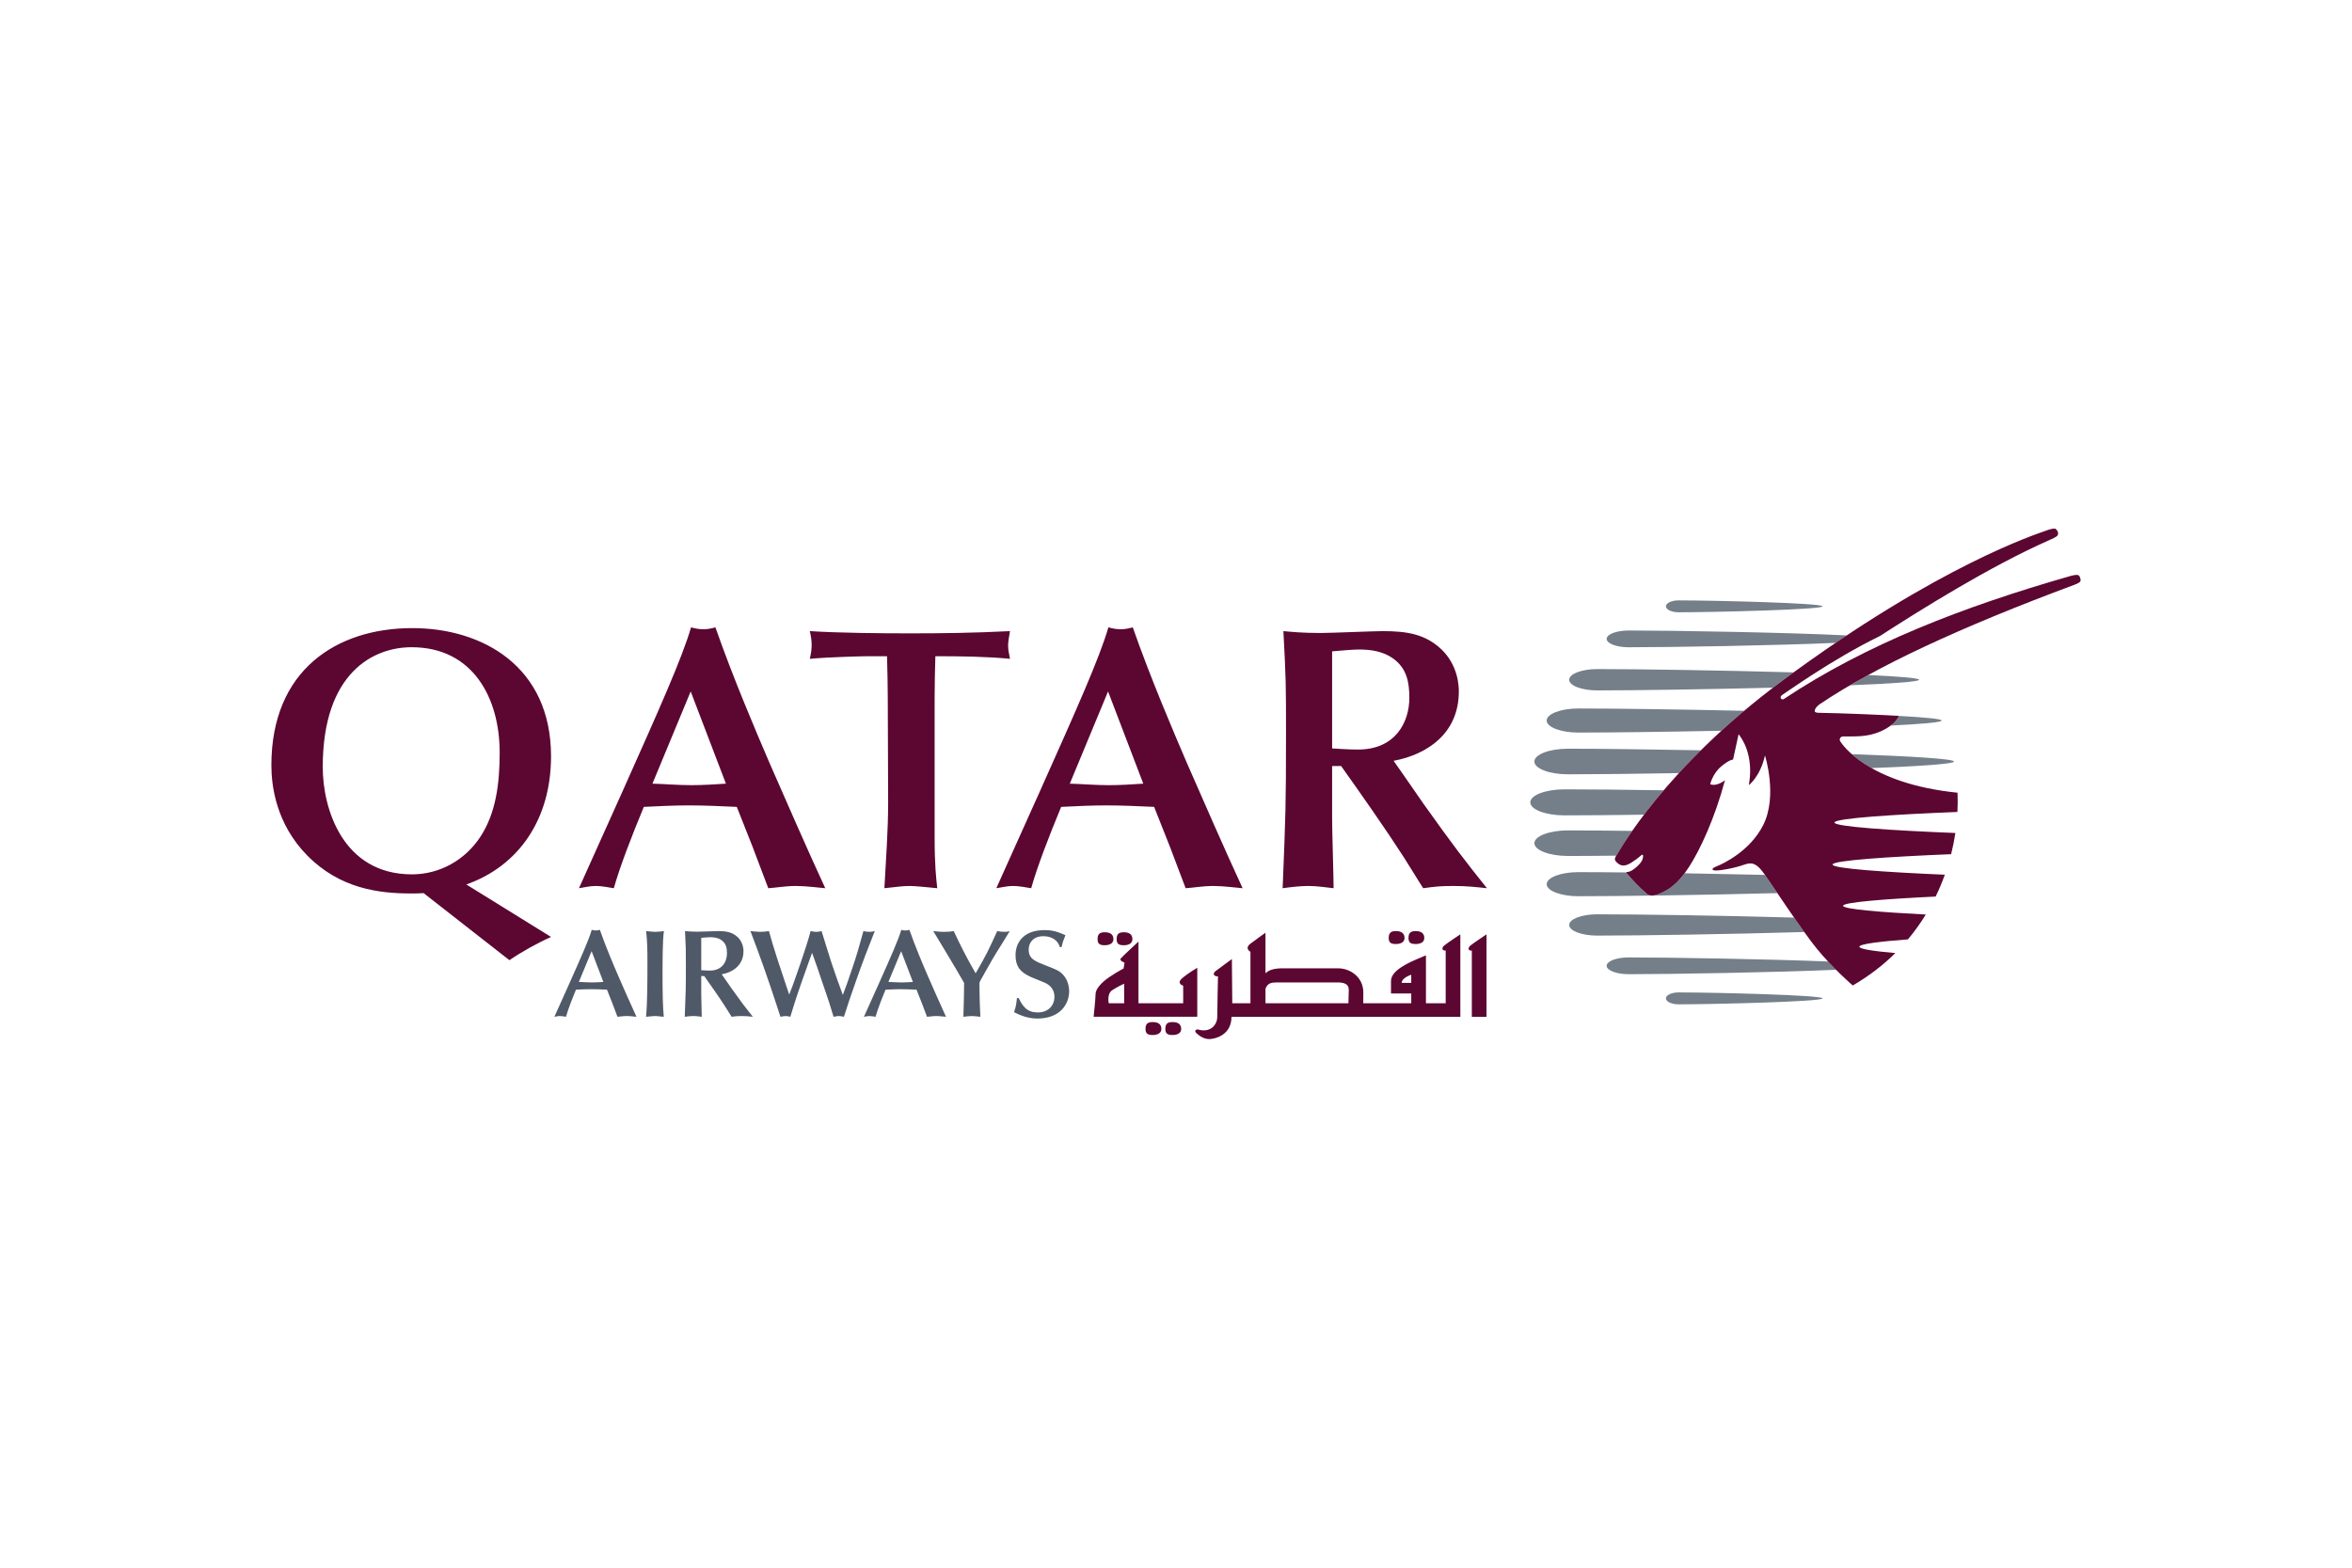
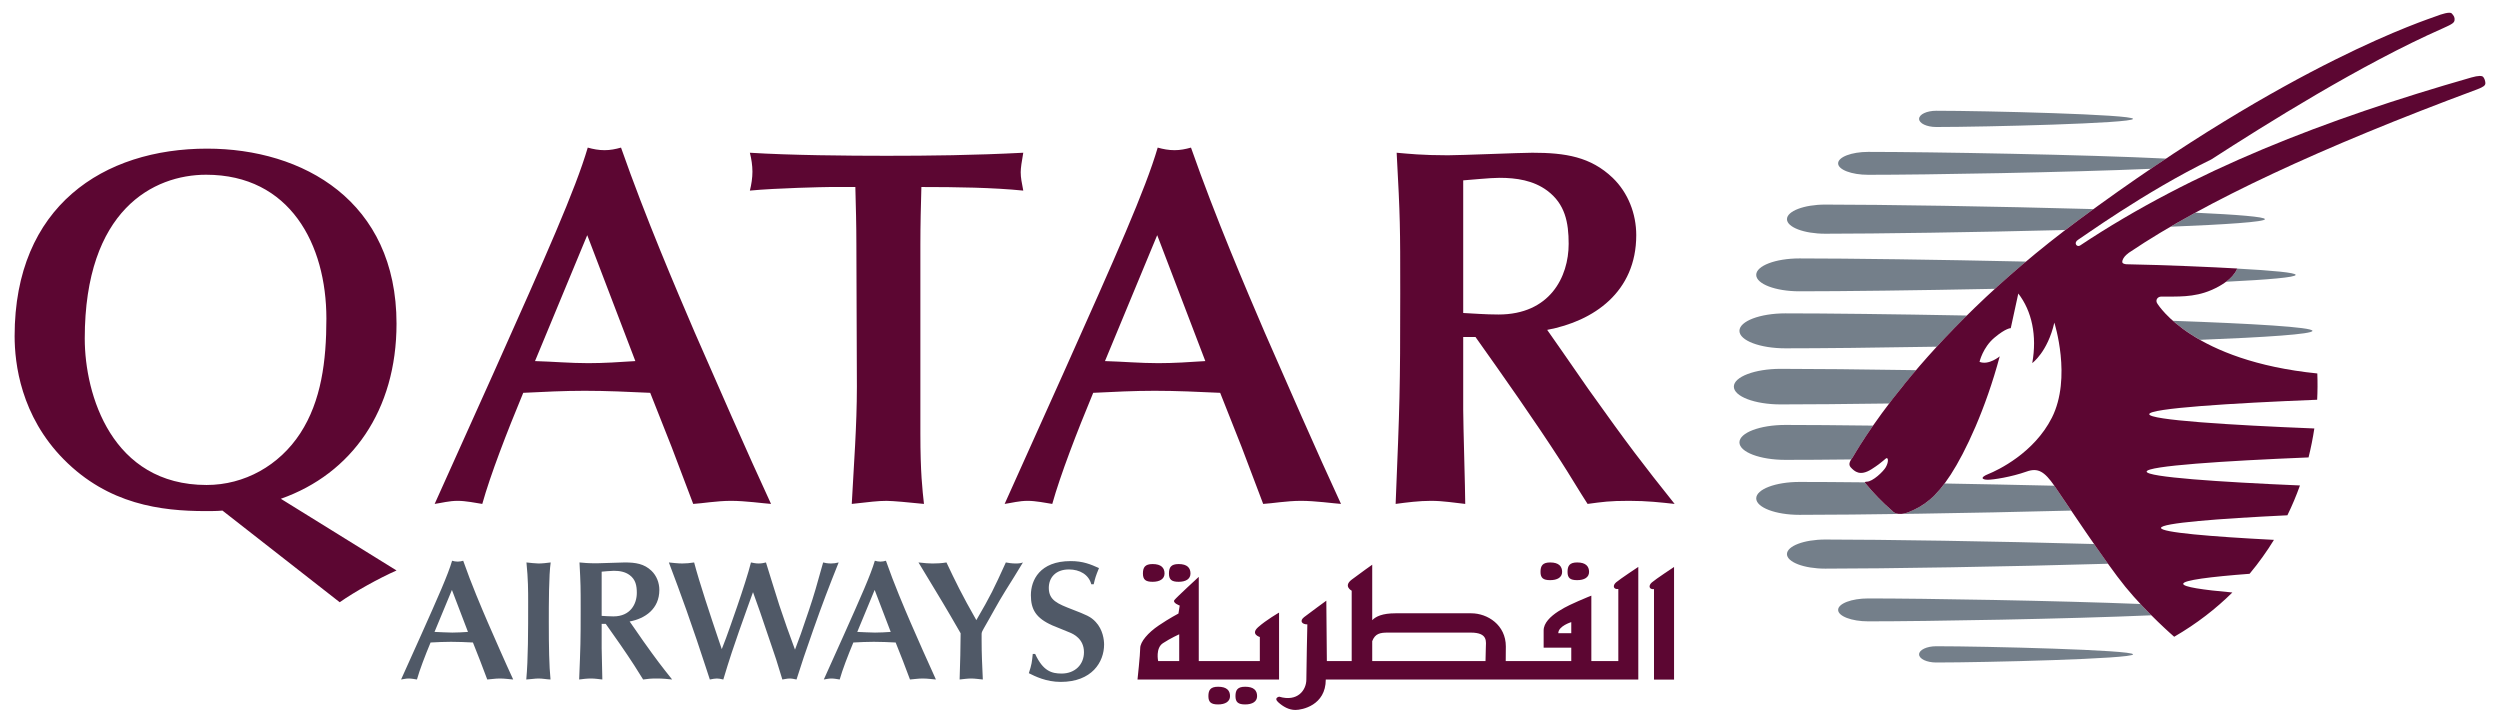
- <svg xmlns="http://www.w3.org/2000/svg" height="800" width="1200" version="1.0" viewBox="-44.336 -20.852 384.249 125.111">
-   <path d="M54.234 74.07c-.631.043-1.244.082-1.878.082-.715 0-1.408-.061-2.123-.082l2.082-5.021zm2.307 5.695c.368-.021.94-.121 1.51-.121.572 0 1.287.1 1.594.121-.92-1.98-2.268-5.064-3.043-6.839-.736-1.712-1.96-4.571-2.938-7.368-.225.061-.431.104-.654.104-.245 0-.45-.043-.674-.104-.488 1.673-1.676 4.328-3.735 8.944l-2.368 5.264c.284-.041.572-.121.917-.121.327 0 .717.08.981.121.325-1.163.979-2.859 1.631-4.428.817-.043 1.635-.082 2.45-.082.879 0 1.737.039 2.618.082l.854 2.164zm4.893-9.287c0 3.49 0 6.86-.225 9.287.452-.018 1.022-.12 1.469-.12.47 0 .96.102 1.43.121-.164-1.653-.204-3.858-.204-6.898 0-2.064 0-5.593.225-7.105-.49.061-.999.125-1.451.125-.304 0-1.062-.082-1.449-.125.204 1.978.204 3.429.204 4.716m12.141 2.348c1.859-.347 3.553-1.512 3.553-3.776 0-.858-.327-1.696-.938-2.289-.877-.836-1.88-.999-3.206-.999-.47 0-2.838.102-3.367.102-1.042 0-1.573-.059-2.041-.102.141 2.634.141 2.92.141 5.595 0 3.938-.02 4.387-.182 8.408.45-.059.94-.121 1.406-.121.513 0 .96.08 1.369.121 0-.529-.082-3.163-.082-3.756v-2.897h.49c1.103 1.551 2.366 3.347 3.408 4.961.306.468.756 1.224 1.063 1.692.613-.082.858-.121 1.655-.121.734 0 1.244.061 1.815.121-1.285-1.61-1.839-2.325-3.449-4.591-.306-.429-.756-1.103-1.062-1.53zm-3.347-5.96c.306-.022 1.063-.104 1.451-.104.672 0 1.349.104 1.896.513.715.529.858 1.265.858 2.123 0 1.324-.754 2.818-2.795 2.818-.531 0-1.022-.043-1.41-.063zm13.98 8.125c-.956-2.838-2.284-6.819-2.918-9.228-.511.082-.958.123-1.428.123-.49 0-1.185-.08-1.594-.123a297.258 297.258 0 012.105 5.715c.94 2.654 1.551 4.493 2.287 6.735l.509 1.553c.286-.059.611-.121.838-.121.225 0 .429.039.774.121.327-1.06.715-2.366 1.003-3.204.793-2.327.897-2.654 1.939-5.552l.611-1.694c.225.652.613 1.694.836 2.346.225.633 1.267 3.758 1.512 4.452.327.917.407 1.181 1.163 3.651.184-.021.57-.121.879-.121.286 0 .509.061.815.121.776-2.428.858-2.673 2.001-5.94 1.124-3.186 1.817-5 3.041-8.063-.306.082-.609.123-.917.123-.388 0-.713-.061-.938-.123-.736 2.654-1.101 3.942-1.694 5.695-.96 2.857-1.083 3.183-1.673 4.737-.654-1.755-1.287-3.533-1.88-5.327-.325-.981-1.573-5.061-1.592-5.104-.284.061-.49.123-.899.123-.364 0-.633-.08-.897-.123-.613 2.491-2.777 8.492-2.981 9.044l-.511 1.326zm20.599-.92c-.633.043-1.244.082-1.88.082-.713 0-1.408-.061-2.121-.082l2.08-5.021zm2.305 5.695c.37-.021.942-.121 1.512-.121.572 0 1.287.1 1.592.121-.917-1.98-2.266-5.064-3.043-6.839-.736-1.712-1.96-4.571-2.938-7.368-.225.061-.429.104-.654.104-.243 0-.45-.043-.674-.104-.488 1.673-1.673 4.328-3.735 8.944l-2.368 5.264c.288-.041.572-.121.919-.121.327 0 .713.08.981.121.325-1.163.981-2.859 1.633-4.428.815-.043 1.633-.082 2.448-.082.879 0 1.735.039 2.613.082l.858 2.164zm8.57-5.47c0-.182.123-.407.266-.654.858-1.469 1.653-3.002 2.573-4.471.304-.49 1.796-2.857 2.105-3.408-.227.082-.452.125-.858.125-.452 0-.86-.063-1.187-.125-1.469 3.227-1.796 3.919-3.529 6.901-1.735-3.041-2.511-4.653-3.574-6.901-.591.102-1.185.125-1.673.125-.45 0-.919-.043-1.673-.125 1.06 1.776 2.797 4.593 3.837 6.39l1.204 2.082c0 1.267-.061 3.94-.121 5.531.386-.041.958-.121 1.365-.121.47 0 .942.08 1.412.121-.084-1.898-.145-3-.145-4.716zm6.119 2.41c-.1.979-.123 1.244-.47 2.305.736.368 2.064 1.042 3.817 1.042 3.737 0 5.186-2.387 5.186-4.471 0-.572-.143-1.778-.999-2.695-.593-.654-1.206-.877-2.777-1.49-1.794-.695-2.838-1.103-2.838-2.593 0-1.204.797-2.205 2.409-2.205 1.285 0 2.37.613 2.675 1.776h.286c.184-.774.225-.938.633-1.939-1.001-.448-1.9-.836-3.39-.836-3.696 0-4.757 2.287-4.757 4.081 0 1.696.595 2.738 2.573 3.615.57.245 1.532.611 2.103.858.388.161 1.676.732 1.676 2.346 0 1.471-1.065 2.554-2.675 2.554-1.206 0-2.227-.306-3.165-2.348z" fill="#505967" />
-   <path d="M8.39 38.977c0-15.431 8.267-19.598 14.516-19.598 10.043 0 14.391 8.331 14.391 17.211 0 5.082-.613 9.859-3.124 13.719-2.511 3.856-6.674 6.185-11.208 6.185-11.328 0-14.575-10.781-14.575-17.518M38.889 70.52c1.837-1.287 4.716-2.879 6.798-3.799l-13.84-8.576c8.511-3 13.84-10.595 13.84-20.944 0-14.696-11.208-20.945-22.661-20.945C10.658 16.256 0 23.116 0 38.672c0 3.304.736 9.553 5.879 14.759 5.329 5.39 11.637 6.185 16.966 6.185.672 0 1.345 0 2.021-.059zM74.258 41.672c-1.9.125-3.735.247-5.638.247-2.141 0-4.224-.186-6.365-.247l6.247-15.066zm6.921 17.087c1.101-.061 2.818-.368 4.53-.368 1.718 0 3.858.306 4.779.368-2.756-5.94-6.798-15.188-9.128-20.517-2.205-5.143-5.879-13.719-8.817-22.109-.674.186-1.287.308-1.96.308-.736 0-1.349-.123-2.021-.309-1.471 5.025-5.023 12.986-11.208 26.825L50.249 58.759c.858-.121 1.716-.368 2.756-.368.979 0 2.146.247 2.94.368.979-3.492 2.942-8.574 4.9-13.29 2.448-.121 4.898-.243 7.348-.243 2.634 0 5.207.123 7.843.243l2.568 6.494zm27.176-31.049c0-2.327.059-4.655.121-6.862 4.226 0 8.576.063 12.189.429-.184-.979-.306-1.528-.306-2.203 0-.49.123-1.289.306-2.327-5.879.304-11.269.366-16.353.366-4.716 0-11.514-.061-16.353-.366.186.736.306 1.53.306 2.266s-.12 1.53-.306 2.264c3.126-.304 9.005-.429 9.555-.429h3.063c.061 2.391.123 4.534.123 6.8l.061 17.084c0 4.657-.366 9.373-.613 14.026 2.205-.243 3.124-.366 4.164-.366.736 0 2.695.184 4.473.366-.186-1.712-.429-3.735-.429-8.388zm34.088 13.963c-1.898.125-3.735.247-5.633.247-2.146 0-4.226-.186-6.371-.247l6.249-15.066zm6.921 17.087c1.101-.061 2.818-.368 4.532-.368s3.858.306 4.777.368c-2.756-5.94-6.798-15.188-9.126-20.517-2.205-5.143-5.881-13.719-8.819-22.109-.674.186-1.287.308-1.96.308-.736 0-1.349-.123-2.023-.309-1.467 5.025-5.021 12.986-11.208 26.825l-7.103 15.801c.856-.121 1.716-.368 2.756-.368.979 0 2.141.247 2.94.368.981-3.492 2.938-8.574 4.898-13.29 2.448-.121 4.898-.243 7.35-.243 2.634 0 5.206.123 7.838.243l2.573 6.494zm33.975-20.82c5.572-1.042 10.656-4.532 10.656-11.332 0-2.573-.981-5.084-2.82-6.857-2.632-2.511-5.633-3.002-9.614-3.002-1.41 0-8.513.304-10.106.304-3.124 0-4.716-.184-6.122-.304.427 7.9.427 8.756.427 16.778 0 11.823-.061 13.167-.55 25.233 1.347-.182 2.816-.368 4.224-.368 1.53 0 2.879.247 4.103.368 0-1.594-.243-9.491-.243-11.269V38.793h1.471c3.306 4.655 7.105 10.045 10.227 14.884.917 1.41 2.264 3.676 3.182 5.082 1.839-.243 2.575-.368 4.961-.368 2.205 0 3.737.186 5.452.368-3.858-4.837-5.509-6.98-10.35-13.778-.919-1.287-2.266-3.308-3.186-4.593zm-10.045-17.886c.917-.059 3.183-.304 4.348-.304 2.021 0 4.04.304 5.697 1.528 2.142 1.594 2.571 3.796 2.571 6.371 0 3.98-2.266 8.451-8.39 8.451-1.594 0-3.063-.125-4.226-.182z" fill="#5c0632" />
-   <path d="M274.889 38.055c0 .394-5.544.764-13.458 1.075-1.398-.793-2.458-1.59-3.235-2.276 9.598.339 16.692.758 16.692 1.202m-5.685-13.361c0 .329-4.647.637-11.29.903.952-.556 1.933-1.116 2.963-1.677 5.019.231 8.327.498 8.327.774M219.707 53.438c-3.075.037-5.772.051-7.879.051-3.032 0-5.488-.934-5.488-2.092 0-1.153 2.456-2.086 5.488-2.086 2.685 0 6.322.029 10.495.082-1.614 2.329-2.381 3.729-2.452 3.817-.047.068-.106.147-.164.229m1.657 2.798c1.014 1.224 1.986 2.254 3.288 3.38 0 0 .49.701 1.98.1 1.516-.617 2.801-1.457 4.25-3.4 4.23.071 8.715.166 13.131.266.364.529 1.101 1.625 2.011 2.975-12.309.319-25.669.509-32.512.509-2.85 0-5.163-.885-5.163-1.968 0-1.089 2.313-1.968 5.163-1.968 2.084 0 4.769.014 7.842.049a.141.141 0 00.01.057m-4.762 10.265c-2.53 0-4.579-.779-4.579-1.739 0-.962 2.049-1.743 4.579-1.743 6.692 0 20.411.204 32.16.537.566.811 1.132 1.618 1.669 2.36-12.097.356-26.821.585-33.83.585m39.022 5.582c-9.867.433-26.833.723-33.883.723-1.984 0-3.596-.619-3.596-1.369 0-.756 1.612-1.371 3.596-1.371 6.743 0 22.579.266 32.573.664.452.484.893.94 1.31 1.353m-25.743 3.701c5.822 0 23.544.439 23.544.971 0 .539-17.724.975-23.544.975-1.134 0-2.051-.435-2.051-.975 0-.531.917-.971 2.051-.971m.064-35.834c-7.327.125-13.893.194-18.119.194-3.03 0-5.488-.934-5.488-2.09 0-1.155 2.458-2.092 5.488-2.092 4.908 0 12.973.094 21.717.26a109.452 109.452 0 00-3.598 3.729m35.94-9.346c4.293.233 6.994.488 6.994.754 0 .292-3.269.572-8.329.821 1.081-.813 1.318-1.522 1.334-1.575M213.512 33.324c-2.853 0-5.166-.879-5.166-1.966 0-1.085 2.313-1.968 5.166-1.968 5.85 0 16.461.143 27.105.378a123.71 123.71 0 00-3.713 3.259c-9.342.188-18.223.296-23.392.296m31.811-7.333c-10.883.276-22.673.445-28.721.445-2.53 0-4.577-.778-4.577-1.741 0-.962 2.047-1.745 4.577-1.745 6.676 0 20.362.208 32.095.539-.584.425-1.173.85-1.77 1.296-.544.405-1.079.803-1.604 1.206m-23.582-6.604c-1.984 0-3.596-.611-3.596-1.369 0-.756 1.612-1.371 3.596-1.371 7.485 0 26.153.331 35.634.803-.605.397-1.21.807-1.821 1.22-9.882.427-26.778.717-33.813.717m-10.479 27.468c-3.085 0-5.591-.95-5.591-2.129 0-1.171 2.505-2.125 5.591-2.125 3.868 0 9.657.057 16.204.157a95.65 95.65 0 00-3.214 3.989c-5.213.07-9.769.108-12.99.108m16.569-34.156c0-.537.917-.973 2.051-.973 5.819 0 23.544.435 23.544.973 0 .533-17.722.971-23.544.971-1.134 0-2.051-.437-2.051-.971" fill="#747f8a" />
-   <path d="M275.47 43.152a35.026 35.026 0 01-.018 3.145c-10.311.409-20.088 1.03-20.088 1.729 0 .687 9.559 1.302 19.751 1.708a38.171 38.171 0 01-.693 3.463c-10.047.411-19.371 1.016-19.371 1.696 0 .656 8.705 1.246 18.343 1.657-.441 1.23-.942 2.425-1.504 3.57-8.278.399-15.119.93-15.119 1.51 0 .542 5.977 1.042 13.511 1.428-.423.689-.864 1.363-1.326 2-.49.695-1.024 1.383-1.588 2.06-4.71.358-7.942.764-7.942 1.2 0 .374 2.315.723 5.883 1.036-1.947 1.927-4.248 3.727-6.96 5.298 0 0-3.194-2.75-5.83-5.963-2.35-2.865-7.336-10.417-8.508-12.107-1.175-1.69-1.947-2.184-3.321-1.694-1.841.652-3.98.979-4.638.979-.658 0-1.02-.255.084-.693 1.099-.443 5.446-2.495 7.585-6.735 2.403-4.775.29-11.369.29-11.369-.807 3.525-2.642 4.841-2.642 4.841.593-3.273-.053-6.24-1.669-8.323l-.901 4.144s-.564-.029-1.96 1.144c-1.394 1.175-1.778 2.887-1.778 2.887 1.097.441 2.417-.66 2.417-.66-1.686 6.308-4.103 11.443-5.867 14.158-1.761 2.716-3.214 3.739-4.98 4.457-1.49.597-1.98-.104-1.98-.104-1.302-1.124-2.274-2.154-3.288-3.378 0 0-.082-.143.192-.139.725.01 2.017-1.23 2.299-1.745.323-.591.288-1.042.127-1.073-.159-.026-.435.441-1.835 1.324-1.391.881-2.031.27-2.495-.221-.36-.39-.006-.873.219-1.175.212-.27 7.575-13.999 27.056-28.423C272.456 5.883 288.76.779 289.694.411c.617-.243 1.625-.564 1.853-.329.253.266.378.478.343.787-.033.306-.196.464-1.377.985-9.8 4.318-21.241 11.514-27.741 15.703-7.994 3.895-15.626 9.457-15.903 9.589-.615.382-.161.938.21.705 13.498-8.979 29.324-15.094 46.813-20.105.836-.237 1.293-.237 1.432-.053.157.204.225.437.249.695.022.321-.243.49-.96.77-18.789 6.98-32.636 13.464-41.544 19.457 0 0-.921.556-.934 1.199-.004.245.494.274.494.274 4.459.08 10.419.341 13.255.507 0 0-.405 1.437-3.12 2.593-2.096.895-4.038.752-5.958.768-.427-.008-.789.423-.448.883.172.229 4.258 6.809 19.11 8.312M139.319 77.559h-2.518s-.339-1.549.572-2.141c.915-.601 1.945-1.062 1.945-1.062zm11.945-5.799s-1.53.879-2.499 1.741c-.963.854.198 1.179.198 1.179v2.879h-7.305V67.483s-2.663 2.448-2.912 2.773c-.258.347.633.662.633.662l-.151.954s-1.06.55-2.348 1.42c-1.279.86-2.227 1.958-2.227 2.718 0 .762-.323 3.754-.323 3.754h16.933zm-15.123-3.684c.834 0 1.422-.329 1.422-.993 0-.666-.39-1.13-1.422-1.13-.917 0-1.163.401-1.163 1.13 0 .736.319.993 1.163.993m3.114 0c.842 0 1.412-.329 1.412-.993 0-.666-.386-1.13-1.412-1.13-.921 0-1.163.401-1.163 1.13 0 .736.317.993 1.163.993m4.718 12.554c-.911 0-1.163.39-1.163 1.124 0 .727.323.993 1.163.993.834 0 1.424-.331 1.424-.993 0-.668-.384-1.124-1.424-1.124m3.237 0c-.911 0-1.161.39-1.161 1.124 0 .727.331.993 1.161.993.846 0 1.426-.331 1.426-.993 0-.668-.382-1.124-1.426-1.124m36.488-12.752c.84 0 1.428-.321 1.428-.985 0-.66-.388-1.132-1.428-1.132-.909 0-1.157.401-1.157 1.132 0 .732.325.985 1.157.985m3.235 0c.834 0 1.418-.321 1.418-.985 0-.66-.388-1.132-1.418-1.132-.915 0-1.159.401-1.159 1.132 0 .732.313.985 1.159.985m8.93.274c-.456.394-.323.866.255.801v10.826h2.399v-13.476s-2.207 1.457-2.654 1.849m-9.641 6.071h-1.553c0-.852 1.553-1.324 1.553-1.324zm-10.223 1.788c0 .392-.018 1.032-.037 1.549h-13.554v-2.383c.353-.917.95-1.024 1.874-1.024h9.908c2.139 0 1.808 1.126 1.808 1.857m15.85-7.07v8.619h-3.226v-7.826s-.66.253-1.565.654c-.897.407-4.142 1.725-4.142 3.506v2.06h3.306v1.606h-7.842c.006-.378.014-.934.014-1.749 0-2.568-2.188-3.966-4.136-3.966h-9.066c-1.588 0-2.354.384-2.783.824v-6.635s-1.416.995-2.456 1.786c-1.038.791 0 1.322 0 1.322v8.419h-2.971l-.063-7.225s-2.068 1.51-2.66 1.97c-.578.458-.258.866.39.866 0 0-.118 5.335-.118 6.594 0 1.267-1.048 2.713-3.249 2.056 0 0-.699.135-.118.662.578.525 1.277.926 2.06.926.778 0 3.631-.537 3.631-3.643h37.387V66.294s-2.201 1.453-2.654 1.847c-.456.394-.323.868.264.799" fill="#5c0632" />
+ <svg xmlns="http://www.w3.org/2000/svg" width="100%" height="100%" viewBox="0 0 934 270" version="1.1" xml:space="preserve" style="fill-rule:evenodd;clip-rule:evenodd;stroke-linejoin:round;stroke-miterlimit:2;">
+   <g id="Artboard1" transform="matrix(0.778333,0,0,0.3375,0,0)">
+     <rect x="0" y="0" width="1200" height="800" style="fill:none;" />
+     <g transform="matrix(4.012391,0,0,9.253267,7.016966,14.10545)">
+       <path d="M54.234,74.07C53.602,74.113 52.989,74.151 52.356,74.151C51.641,74.151 50.948,74.09 50.233,74.07L52.315,69.049L54.234,74.07ZM56.541,79.764C56.909,79.744 57.481,79.644 58.051,79.644C58.623,79.644 59.338,79.744 59.645,79.764C58.725,77.784 57.376,74.701 56.602,72.925C55.866,71.213 54.642,68.354 53.664,65.557C53.439,65.618 53.233,65.661 53.01,65.661C52.765,65.661 52.56,65.618 52.335,65.557C51.847,67.231 50.66,69.885 48.6,74.501L46.232,79.764C46.516,79.724 46.804,79.644 47.149,79.644C47.476,79.644 47.867,79.724 48.13,79.764C48.455,78.602 49.109,76.906 49.761,75.337C50.578,75.294 51.395,75.255 52.211,75.255C53.09,75.255 53.948,75.294 54.828,75.337L55.682,77.501L56.541,79.764ZM61.434,70.477C61.434,73.967 61.434,77.337 61.209,79.764C61.661,79.746 62.231,79.644 62.678,79.644C63.148,79.644 63.639,79.746 64.109,79.764C63.945,78.111 63.905,75.906 63.905,72.866C63.905,70.802 63.905,67.273 64.129,65.761C63.639,65.822 63.13,65.886 62.678,65.886C62.374,65.886 61.616,65.804 61.23,65.761C61.434,67.739 61.434,69.19 61.434,70.477M73.575,72.825C75.434,72.477 77.128,71.313 77.128,69.049C77.128,68.191 76.801,67.353 76.19,66.76C75.314,65.924 74.31,65.761 72.984,65.761C72.514,65.761 70.146,65.863 69.617,65.863C68.575,65.863 68.043,65.804 67.575,65.761C67.716,68.395 67.716,68.681 67.716,71.356C67.716,75.293 67.696,75.743 67.535,79.764C67.984,79.705 68.475,79.644 68.94,79.644C69.453,79.644 69.901,79.723 70.309,79.764C70.309,79.235 70.228,76.601 70.228,76.008L70.228,73.111L70.718,73.111C71.822,74.662 73.084,76.458 74.126,78.072C74.433,78.54 74.882,79.296 75.189,79.764C75.802,79.682 76.047,79.644 76.844,79.644C77.578,79.644 78.089,79.705 78.659,79.764C77.373,78.154 76.82,77.439 75.209,75.173C74.903,74.744 74.453,74.069 74.147,73.642L73.575,72.825ZM70.228,66.864C70.534,66.842 71.29,66.76 71.679,66.76C72.351,66.76 73.027,66.864 73.575,67.273C74.29,67.802 74.433,68.538 74.433,69.396C74.433,70.72 73.679,72.214 71.638,72.214C71.106,72.214 70.616,72.171 70.228,72.151L70.228,66.864ZM84.208,74.989C83.251,72.151 81.923,68.171 81.29,65.762C80.779,65.843 80.331,65.884 79.861,65.884C79.371,65.884 78.676,65.804 78.268,65.762C78.989,67.659 79.69,69.565 80.372,71.477C81.312,74.131 81.923,75.97 82.659,78.212L83.168,79.765C83.454,79.705 83.779,79.644 84.005,79.644C84.23,79.644 84.434,79.683 84.78,79.765C85.107,78.704 85.495,77.398 85.783,76.561C86.576,74.233 86.68,73.906 87.722,71.009L88.333,69.315C88.558,69.967 88.946,71.009 89.169,71.661C89.394,72.294 90.436,75.418 90.681,76.113C91.008,77.031 91.088,77.294 91.844,79.765C92.028,79.744 92.414,79.644 92.722,79.644C93.008,79.644 93.231,79.705 93.538,79.765C94.314,77.337 94.396,77.092 95.538,73.825C96.662,70.639 97.355,68.824 98.579,65.762C98.272,65.843 97.97,65.884 97.661,65.884C97.273,65.884 96.948,65.823 96.723,65.762C95.987,68.416 95.622,69.703 95.029,71.456C94.069,74.313 93.946,74.64 93.356,76.193C92.702,74.438 92.068,72.66 91.476,70.866C91.151,69.885 89.902,65.804 89.884,65.762C89.6,65.823 89.394,65.884 88.985,65.884C88.621,65.884 88.351,65.804 88.088,65.762C87.475,68.252 85.311,74.254 85.107,74.805L84.596,76.131L84.208,74.989ZM104.807,74.07C104.173,74.113 103.562,74.151 102.927,74.151C102.214,74.151 101.519,74.09 100.806,74.07L102.886,69.049L104.807,74.07ZM107.112,79.764C107.481,79.744 108.054,79.644 108.624,79.644C109.196,79.644 109.911,79.744 110.215,79.764C109.298,77.784 107.949,74.701 107.173,72.925C106.437,71.213 105.213,68.354 104.235,65.557C104.01,65.618 103.805,65.661 103.581,65.661C103.337,65.661 103.131,65.618 102.906,65.557C102.418,67.231 101.233,69.885 99.171,74.501L96.803,79.764C97.091,79.724 97.375,79.644 97.722,79.644C98.049,79.644 98.435,79.724 98.703,79.764C99.028,78.602 99.684,76.906 100.336,75.337C101.151,75.294 101.968,75.255 102.784,75.255C103.662,75.255 104.519,75.294 105.397,75.337L106.255,77.501L107.112,79.764ZM115.681,74.294C115.681,74.112 115.804,73.888 115.947,73.64C116.805,72.171 117.6,70.639 118.519,69.17C118.824,68.679 120.315,66.313 120.624,65.761C120.397,65.843 120.173,65.886 119.766,65.886C119.314,65.886 118.906,65.822 118.579,65.761C117.11,68.988 116.783,69.68 115.05,72.662C113.315,69.621 112.538,68.009 111.476,65.761C110.885,65.863 110.291,65.886 109.802,65.886C109.353,65.886 108.883,65.843 108.129,65.761C109.189,67.537 110.926,70.355 111.966,72.151L113.17,74.233C113.17,75.5 113.109,78.173 113.049,79.764C113.436,79.723 114.008,79.644 114.414,79.644C114.884,79.644 115.356,79.723 115.826,79.764C115.743,77.866 115.681,76.765 115.681,75.048L115.681,74.294ZM121.8,76.704C121.7,77.683 121.677,77.949 121.33,79.009C122.066,79.377 123.394,80.051 125.147,80.051C128.884,80.051 130.333,77.665 130.333,75.581C130.333,75.008 130.19,73.803 129.334,72.885C128.741,72.231 128.128,72.009 126.557,71.396C124.763,70.701 123.719,70.292 123.719,68.803C123.719,67.599 124.516,66.598 126.128,66.598C127.413,66.598 128.498,67.211 128.803,68.374L129.089,68.374C129.273,67.599 129.313,67.436 129.722,66.434C128.721,65.987 127.822,65.599 126.332,65.599C122.636,65.599 121.575,67.885 121.575,69.679C121.575,71.375 122.17,72.417 124.148,73.294C124.718,73.539 125.68,73.905 126.25,74.152C126.639,74.314 127.926,74.884 127.926,76.498C127.926,77.969 126.861,79.052 125.251,79.052C124.046,79.052 123.024,78.746 122.086,76.704L121.8,76.704Z" style="fill:rgb(80,89,103);fill-rule:nonzero;" />
+     </g>
+     <g transform="matrix(4.012391,0,0,9.253267,7.016966,14.10545)">
+       <path d="M8.39,38.977C8.39,23.545 16.657,19.379 22.906,19.379C32.949,19.379 37.297,27.71 37.297,36.59C37.297,41.672 36.684,46.449 34.173,50.309C31.662,54.165 27.499,56.494 22.965,56.494C11.637,56.494 8.39,45.714 8.39,38.977M38.889,70.52C40.726,69.233 43.605,67.641 45.687,66.721L31.848,58.145C40.358,55.146 45.687,47.551 45.687,37.201C45.687,22.505 34.48,16.257 23.027,16.257C10.658,16.256 0,23.116 0,38.672C0,41.976 0.736,48.225 5.879,53.431C11.208,58.822 17.516,59.617 22.845,59.617C23.517,59.617 24.189,59.617 24.866,59.557L38.889,70.52ZM74.258,41.672C72.358,41.797 70.523,41.92 68.62,41.92C66.479,41.92 64.397,41.734 62.255,41.672L68.502,26.607L74.258,41.672ZM81.179,58.759C82.28,58.698 83.997,58.391 85.709,58.391C87.428,58.391 89.567,58.698 90.489,58.759C87.732,52.819 83.69,43.571 81.361,38.242C79.156,33.099 75.482,24.523 72.544,16.133C71.869,16.319 71.256,16.441 70.584,16.441C69.849,16.441 69.236,16.319 68.563,16.133C67.092,21.157 63.541,29.118 57.356,42.958L50.249,58.759C51.107,58.638 51.965,58.391 53.005,58.391C53.984,58.391 55.151,58.638 55.946,58.759C56.924,55.267 58.888,50.185 60.846,45.469C63.293,45.348 65.743,45.226 68.193,45.226C70.827,45.226 73.4,45.348 76.036,45.469L78.604,51.963L81.179,58.759ZM108.355,27.71C108.355,25.382 108.414,23.055 108.476,20.848C112.701,20.848 117.052,20.912 120.664,21.277C120.48,20.299 120.358,19.749 120.358,19.075C120.358,18.584 120.48,17.785 120.664,16.747C114.786,17.052 109.395,17.113 104.311,17.113C99.595,17.113 92.797,17.052 87.958,16.747C88.144,17.483 88.265,18.278 88.265,19.013C88.265,19.749 88.144,20.544 87.958,21.277C91.085,20.973 96.963,20.848 97.513,20.848L100.576,20.848C100.637,23.239 100.699,25.382 100.699,27.648L100.76,44.733C100.76,49.39 100.394,54.106 100.147,58.759C102.352,58.515 103.271,58.393 104.311,58.393C105.047,58.393 107.006,58.577 108.784,58.759C108.598,57.046 108.355,55.023 108.355,50.371L108.355,27.71ZM142.443,41.672C140.545,41.797 138.708,41.92 136.81,41.92C134.664,41.92 132.584,41.734 130.439,41.672L136.687,26.607L142.443,41.672ZM149.364,58.759C150.465,58.698 152.182,58.391 153.896,58.391C155.611,58.391 157.754,58.698 158.674,58.759C155.917,52.819 151.875,43.571 149.548,38.242C147.343,33.099 143.667,24.523 140.729,16.133C140.054,16.319 139.441,16.441 138.769,16.441C138.034,16.441 137.421,16.319 136.746,16.133C135.279,21.157 131.726,29.118 125.538,42.958L118.436,58.759C119.292,58.638 120.152,58.391 121.192,58.391C122.171,58.391 123.334,58.638 124.133,58.759C125.113,55.267 127.071,50.185 129.031,45.469C131.479,45.348 133.928,45.226 136.381,45.226C139.014,45.226 141.587,45.348 144.219,45.469L146.791,51.963L149.364,58.759ZM183.339,37.939C188.911,36.897 193.995,33.407 193.995,26.607C193.995,24.034 193.014,21.523 191.175,19.749C188.543,17.238 185.542,16.747 181.561,16.747C180.151,16.747 173.049,17.052 171.455,17.052C168.33,17.052 166.739,16.868 165.333,16.747C165.76,24.647 165.76,25.503 165.76,33.525C165.76,45.348 165.699,46.693 165.21,58.759C166.557,58.577 168.026,58.391 169.434,58.391C170.964,58.391 172.313,58.638 173.537,58.759C173.537,57.165 173.294,49.267 173.294,47.49L173.294,38.793L174.765,38.793C178.071,43.448 181.87,48.838 184.992,53.677C185.909,55.087 187.256,57.353 188.173,58.759C190.012,58.515 190.748,58.391 193.135,58.391C195.34,58.391 196.872,58.577 198.586,58.759C194.729,53.922 193.077,51.779 188.237,44.98C187.317,43.693 185.971,41.672 185.051,40.387L183.339,37.939ZM173.294,20.053C174.211,19.994 176.477,19.749 177.642,19.749C179.663,19.749 181.682,20.053 183.339,21.277C185.48,22.871 185.909,25.074 185.909,27.649C185.909,31.629 183.643,36.1 177.519,36.1C175.926,36.1 174.457,35.975 173.294,35.918L173.294,20.053Z" style="fill:rgb(92,6,50);fill-rule:nonzero;" />
+     </g>
+     <g transform="matrix(4.012391,0,0,9.253267,7.016966,14.10545)">
+       <path d="M274.889,38.055C274.889,38.45 269.346,38.82 261.432,39.13C260.034,38.337 258.974,37.54 258.197,36.854C267.795,37.193 274.889,37.612 274.889,38.055M269.204,24.694C269.204,25.023 264.558,25.332 257.915,25.598C258.867,25.042 259.848,24.482 260.878,23.92C265.896,24.151 269.204,24.419 269.204,24.694M219.707,53.438C216.632,53.475 213.934,53.489 211.828,53.489C208.796,53.489 206.339,52.556 206.339,51.397C206.339,50.244 208.795,49.311 211.828,49.311C214.513,49.311 218.15,49.339 222.322,49.392C220.708,51.722 219.942,53.122 219.87,53.209C219.823,53.277 219.764,53.356 219.707,53.438M221.364,56.237C222.377,57.461 223.35,58.49 224.651,59.616C224.651,59.616 225.142,60.317 226.631,59.716C228.147,59.099 229.433,58.26 230.881,56.316C235.111,56.388 239.596,56.482 244.012,56.582C244.376,57.111 245.113,58.206 246.023,59.557C233.714,59.876 220.354,60.066 213.511,60.066C210.66,60.066 208.347,59.181 208.347,58.098C208.347,57.009 210.66,56.13 213.511,56.13C215.595,56.13 218.28,56.145 221.353,56.179C221.353,56.199 221.356,56.219 221.364,56.237M216.602,66.502C214.072,66.502 212.023,65.723 212.023,64.763C212.023,63.8 214.072,63.02 216.602,63.02C223.294,63.02 237.013,63.224 248.762,63.557C249.328,64.369 249.894,65.176 250.432,65.917C238.335,66.273 223.611,66.502 216.602,66.502M255.624,72.084C245.757,72.517 228.791,72.807 221.741,72.807C219.757,72.807 218.145,72.188 218.145,71.438C218.145,70.682 219.757,70.067 221.741,70.067C228.484,70.067 244.32,70.333 254.314,70.731C254.766,71.216 255.207,71.671 255.624,72.084M229.881,75.785C235.703,75.785 253.425,76.224 253.425,76.755C253.425,77.295 235.701,77.73 229.881,77.73C228.747,77.73 227.83,77.295 227.83,76.755C227.83,76.224 228.747,75.785 229.881,75.785M229.946,39.951C222.618,40.076 216.053,40.145 211.827,40.145C208.797,40.145 206.339,39.212 206.339,38.055C206.339,36.901 208.797,35.963 211.827,35.963C216.736,35.963 224.801,36.057 233.544,36.222C232.316,37.437 231.116,38.68 229.946,39.951M265.886,30.606C270.179,30.839 272.881,31.094 272.881,31.36C272.881,31.652 269.611,31.932 264.552,32.181C265.633,31.368 265.87,30.659 265.886,30.606M213.512,33.324C210.659,33.324 208.346,32.445 208.346,31.358C208.346,30.273 210.659,29.391 213.512,29.391C219.362,29.391 229.973,29.534 240.617,29.769C239.358,30.83 238.12,31.917 236.904,33.028C227.562,33.216 218.682,33.324 213.512,33.324M245.323,25.991C234.44,26.267 222.65,26.436 216.601,26.436C214.072,26.436 212.024,25.658 212.024,24.695C212.024,23.733 214.072,22.95 216.601,22.95C223.277,22.95 236.963,23.159 248.696,23.49C248.112,23.915 247.523,24.34 246.927,24.785C246.383,25.19 245.848,25.588 245.323,25.991M221.741,19.387C219.756,19.387 218.144,18.776 218.144,18.018C218.144,17.262 219.756,16.646 221.741,16.646C229.225,16.646 247.893,16.977 257.375,17.449C256.77,17.846 256.165,18.257 255.554,18.669C245.672,19.096 228.776,19.387 221.741,19.387M211.262,46.855C208.177,46.855 205.671,45.904 205.671,44.725C205.671,43.555 208.177,42.6 211.262,42.6C215.13,42.6 220.919,42.657 227.466,42.758C226.359,44.058 225.287,45.388 224.252,46.746C219.039,46.816 214.482,46.855 211.262,46.855M227.831,12.698C227.831,12.161 228.748,11.726 229.882,11.726C235.702,11.726 253.426,12.161 253.426,12.698C253.426,13.232 235.704,13.669 229.882,13.669C228.748,13.669 227.831,13.232 227.831,12.698" style="fill:rgb(116,127,138);fill-rule:nonzero;" />
+     </g>
+     <g transform="matrix(4.012391,0,0,9.253267,7.016966,14.10545)">
+       <path d="M275.47,43.152C275.511,44.2 275.505,45.249 275.452,46.297C265.141,46.705 255.363,47.326 255.363,48.025C255.363,48.712 264.922,49.327 275.114,49.733C274.937,50.898 274.706,52.054 274.422,53.197C264.375,53.608 255.051,54.213 255.051,54.893C255.051,55.549 263.755,56.139 273.394,56.55C272.953,57.78 272.452,58.976 271.89,60.12C263.612,60.518 256.771,61.05 256.771,61.63C256.771,62.171 262.748,62.672 270.282,63.058C269.859,63.747 269.418,64.421 268.956,65.059C268.465,65.753 267.932,66.442 267.368,67.118C262.658,67.476 259.426,67.883 259.426,68.318C259.426,68.692 261.741,69.041 265.308,69.354C263.361,71.281 261.06,73.081 258.349,74.652C258.349,74.652 255.155,71.902 252.519,68.69C250.169,65.825 245.183,58.273 244.01,56.583C242.835,54.893 242.063,54.399 240.69,54.889C238.849,55.541 236.71,55.868 236.052,55.868C235.394,55.868 235.032,55.612 236.135,55.175C237.235,54.732 241.581,52.68 243.72,48.44C246.123,43.665 244.01,37.071 244.01,37.071C243.203,40.596 241.368,41.911 241.368,41.911C241.961,38.638 241.315,35.671 239.699,33.589L238.798,37.733C238.798,37.733 238.234,37.704 236.838,38.877C235.445,40.052 235.061,41.764 235.061,41.764C236.158,42.206 237.478,41.104 237.478,41.104C235.792,47.412 233.375,52.547 231.611,55.263C229.85,57.978 228.397,59.002 226.632,59.719C225.142,60.316 224.652,59.615 224.652,59.615C223.35,58.491 222.377,57.461 221.364,56.237C221.364,56.237 221.282,56.094 221.556,56.098C222.281,56.109 223.573,54.868 223.855,54.353C224.178,53.763 224.143,53.311 223.981,53.281C223.822,53.254 223.546,53.722 222.146,54.605C220.755,55.485 220.115,54.875 219.652,54.384C219.292,53.994 219.645,53.512 219.87,53.209C220.083,52.939 227.445,39.21 246.926,24.786C272.456,5.883 288.76,0.779 289.694,0.411C290.311,0.168 291.318,-0.153 291.547,0.082C291.801,0.347 291.925,0.56 291.89,0.868C291.858,1.175 291.694,1.332 290.513,1.853C280.713,6.171 269.273,13.368 262.773,17.557C254.779,21.451 247.147,27.013 246.869,27.146C246.254,27.528 246.708,28.084 247.08,27.851C260.578,18.873 276.404,12.757 293.893,7.746C294.729,7.509 295.186,7.509 295.325,7.693C295.483,7.898 295.55,8.131 295.575,8.388C295.597,8.709 295.331,8.878 294.614,9.158C275.826,16.138 261.978,22.622 253.071,28.615C253.071,28.615 252.149,29.171 252.137,29.815C252.133,30.06 252.631,30.088 252.631,30.088C257.09,30.168 263.05,30.43 265.887,30.595C265.887,30.595 265.482,32.032 262.767,33.188C260.67,34.083 258.729,33.94 256.808,33.957C256.381,33.948 256.019,34.38 256.361,34.839C256.532,35.068 260.619,41.648 275.47,43.152M139.319,77.559L136.801,77.559C136.801,77.559 136.462,76.01 137.374,75.418C138.289,74.817 139.319,74.355 139.319,74.355L139.319,77.559ZM151.264,71.76C151.264,71.76 149.734,72.639 148.765,73.501C147.803,74.355 148.964,74.68 148.964,74.68L148.964,77.559L141.659,77.559L141.659,67.483C141.659,67.483 138.996,69.931 138.747,70.256C138.489,70.604 139.38,70.918 139.38,70.918L139.229,71.873C139.229,71.873 138.169,72.422 136.881,73.293C135.602,74.153 134.654,75.25 134.654,76.01C134.654,76.773 134.331,79.764 134.331,79.764L151.264,79.764L151.264,71.76ZM136.141,68.076C136.975,68.076 137.564,67.747 137.564,67.083C137.564,66.417 137.173,65.953 136.142,65.953C135.224,65.953 134.979,66.353 134.979,67.083C134.979,67.818 135.298,68.076 136.142,68.076M139.256,68.076C140.098,68.076 140.668,67.747 140.668,67.083C140.668,66.417 140.281,65.953 139.256,65.953C138.334,65.953 138.093,66.353 138.093,67.083C138.093,67.818 138.41,68.076 139.256,68.076M143.974,80.63C143.062,80.63 142.811,81.02 142.811,81.754C142.811,82.481 143.134,82.747 143.974,82.747C144.807,82.747 145.398,82.416 145.398,81.754C145.398,81.086 145.014,80.63 143.974,80.63M147.21,80.63C146.299,80.63 146.05,81.02 146.05,81.754C146.05,82.481 146.381,82.747 147.21,82.747C148.056,82.747 148.637,82.416 148.637,81.754C148.637,81.086 148.255,80.63 147.21,80.63M183.699,67.878C184.538,67.878 185.127,67.557 185.127,66.893C185.127,66.233 184.739,65.761 183.699,65.761C182.789,65.761 182.542,66.161 182.542,66.893C182.542,67.624 182.867,67.878 183.699,67.878M186.933,67.878C187.767,67.878 188.351,67.557 188.351,66.893C188.351,66.233 187.963,65.761 186.933,65.761C186.018,65.761 185.775,66.161 185.775,66.893C185.775,67.624 186.087,67.878 186.933,67.878M195.863,68.151C195.407,68.546 195.54,69.018 196.118,68.952L196.118,79.778L198.517,79.778L198.517,66.302C198.517,66.302 196.31,67.759 195.863,68.151M186.222,74.222L184.669,74.222C184.669,73.37 186.222,72.898 186.222,72.898L186.222,74.222ZM175.999,76.01C175.999,76.402 175.981,77.042 175.962,77.559L162.409,77.559L162.409,75.176C162.762,74.259 163.359,74.153 164.283,74.153L174.191,74.153C176.33,74.153 175.999,75.279 175.999,76.01M191.85,68.94L191.85,77.559L188.623,77.559L188.623,69.733C188.623,69.733 187.963,69.986 187.058,70.387C186.161,70.793 182.916,72.111 182.916,73.893L182.916,75.953L186.222,75.953L186.222,77.559L178.38,77.559C178.386,77.181 178.394,76.625 178.394,75.81C178.394,73.241 176.206,71.844 174.258,71.844L165.192,71.844C163.604,71.844 162.838,72.228 162.409,72.667L162.409,66.032C162.409,66.032 160.993,67.028 159.953,67.818C158.915,68.609 159.953,69.14 159.953,69.14L159.953,77.559L156.982,77.559L156.918,70.334C156.918,70.334 154.85,71.844 154.258,72.304C153.68,72.761 154,73.17 154.648,73.17C154.648,73.17 154.53,78.505 154.53,79.764C154.53,81.031 153.481,82.477 151.281,81.819C151.281,81.819 150.582,81.954 151.162,82.481C151.74,83.007 152.439,83.407 153.222,83.407C154,83.407 156.853,82.87 156.853,79.764L194.24,79.764L194.24,66.294C194.24,66.294 192.04,67.747 191.586,68.141C191.13,68.535 191.263,69.01 191.849,68.94" style="fill:rgb(92,6,50);fill-rule:nonzero;" />
+     </g>
+   </g>
</svg>
